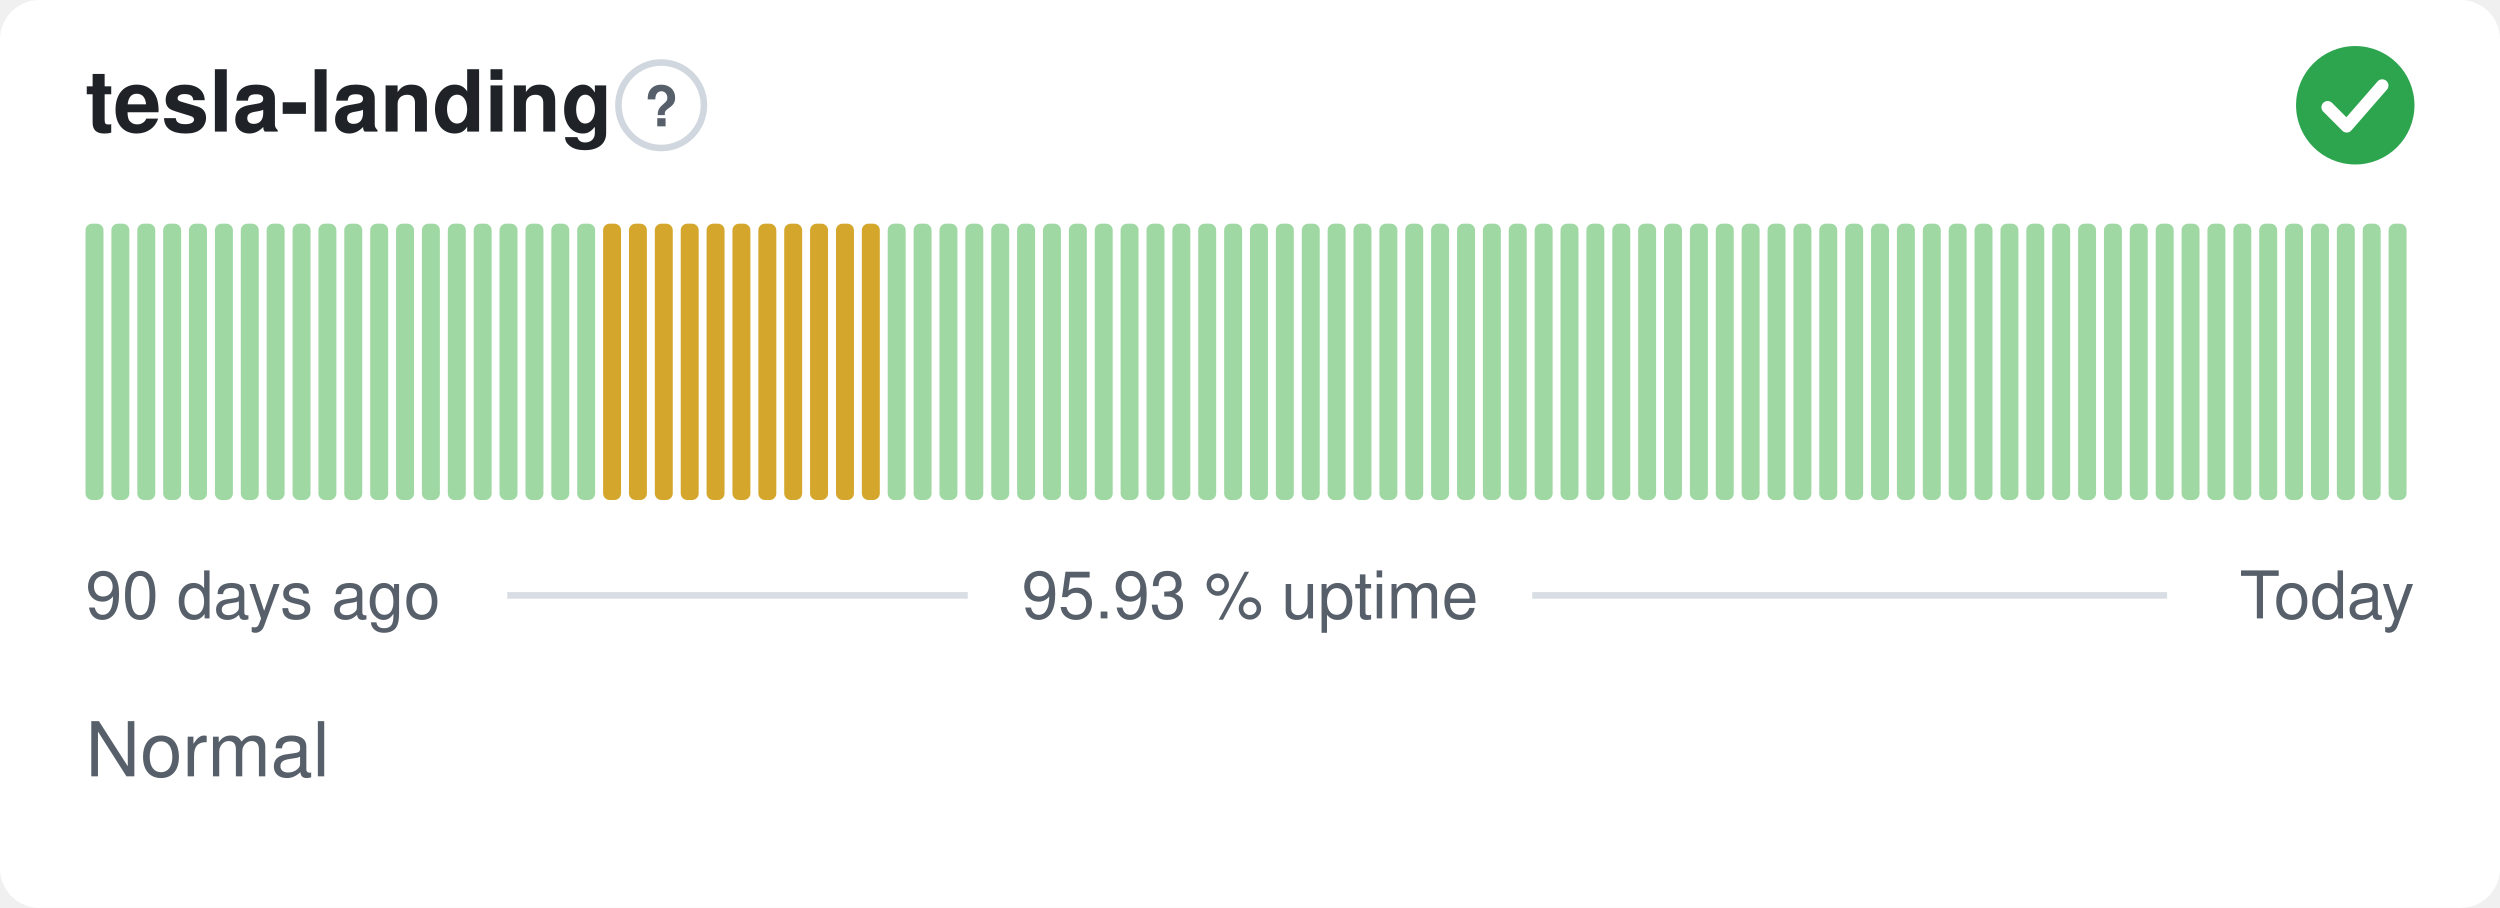
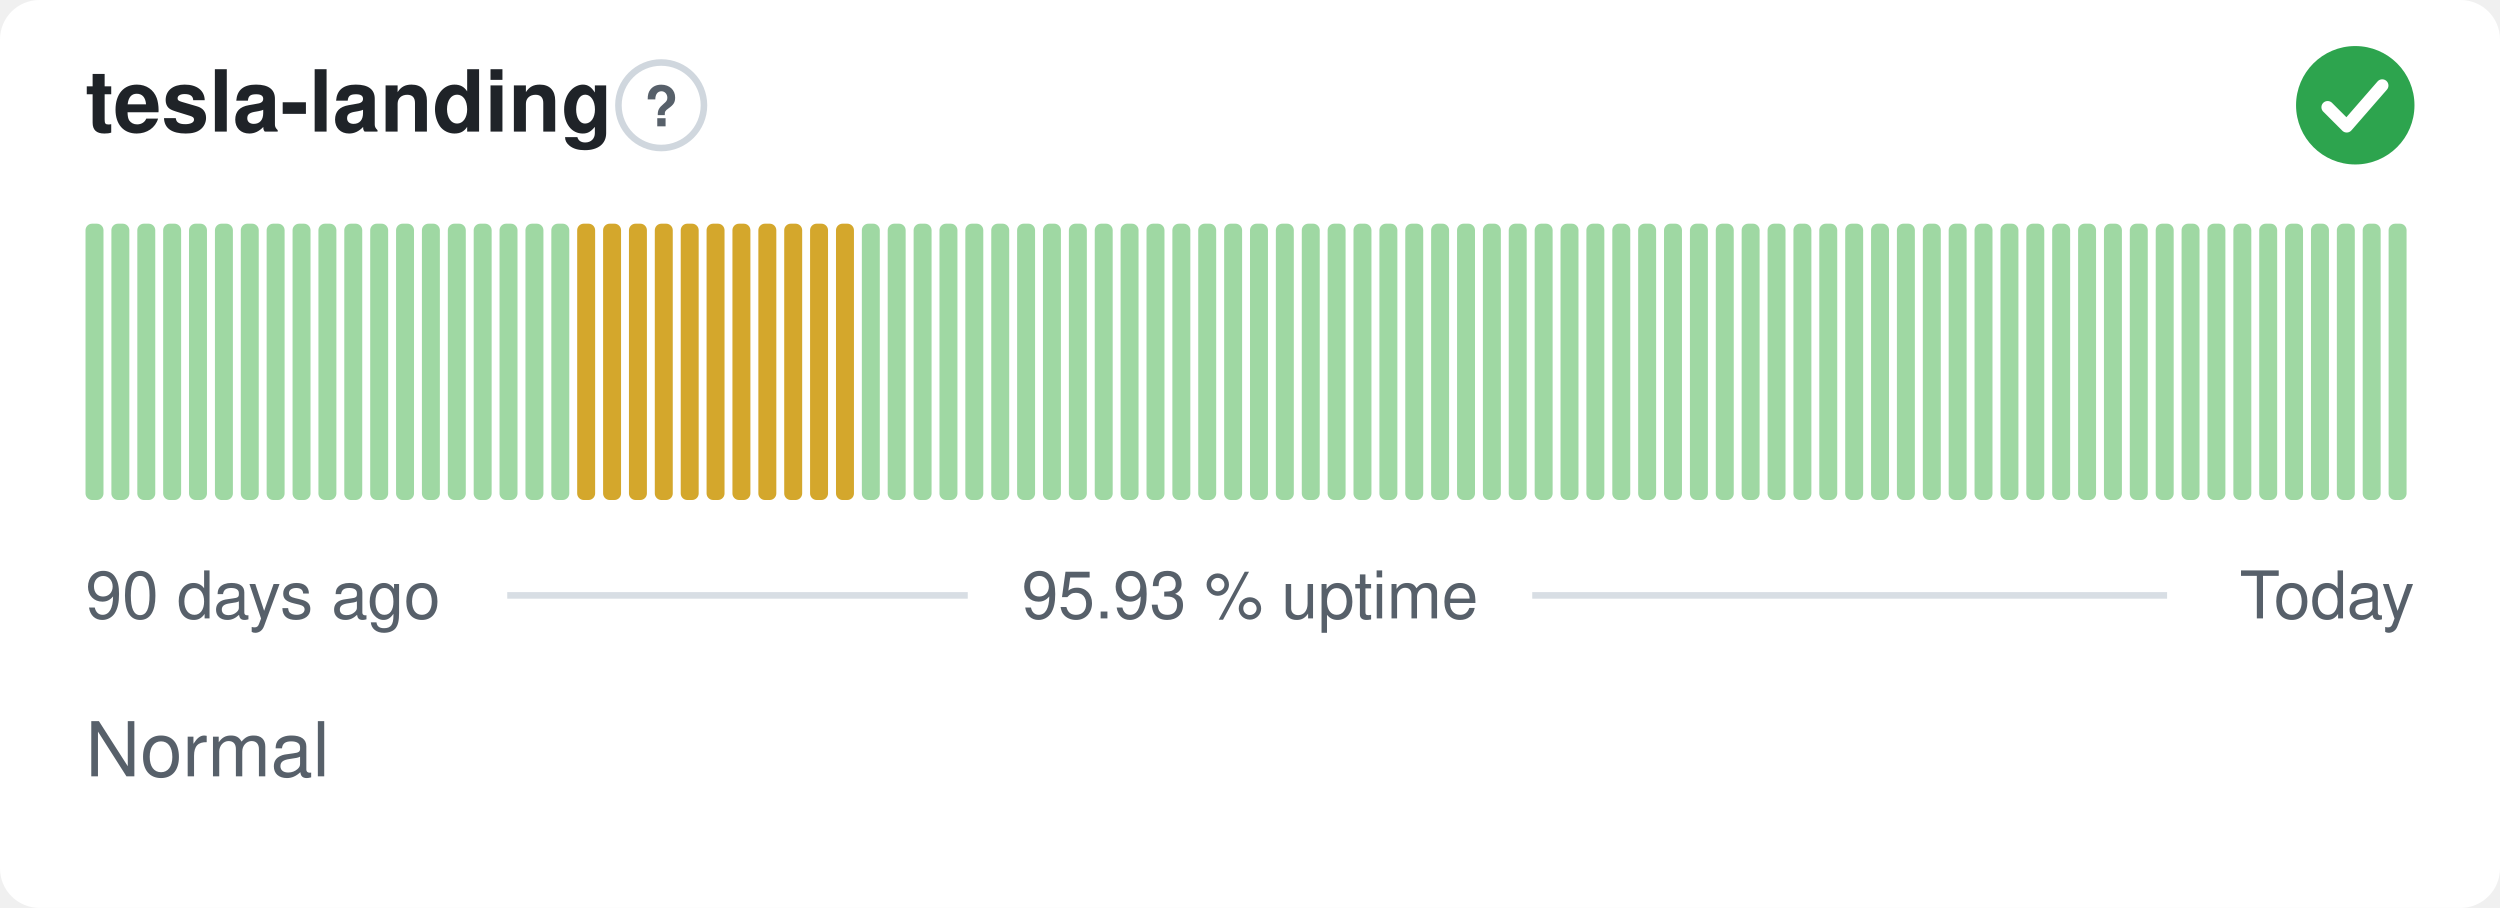
<svg xmlns="http://www.w3.org/2000/svg" width="380" height="138" viewBox="0 0 380 138" role="img" aria-label="tesla-landing: Normal, 95.93 % uptime over the last 90 days" font-family="-apple-system,BlinkMacSystemFont,'Segoe UI',Helvetica,Arial,sans-serif">
  <style>
    @media (prefers-color-scheme: dark) {
      .bg { fill: #0d1117 }
      .title { fill: #e6edf3 }
      .muted { fill: #8b949e }
      .hint { stroke: #30363d }
      .rule { stroke: #30363d }
      .nodata { fill: #21262d }
    }
  </style>
  <rect class="bg" width="380" height="138" rx="6" fill="#ffffff" />
  <text class="title" x="13" y="20" font-size="13" font-weight="600" fill="#1f2328">tesla-landing</text>
  <circle class="hint" cx="100.5" cy="16" r="6.5" fill="none" stroke="#d0d7de" stroke-width="1" />
  <text class="muted" x="100.5" y="19.2" text-anchor="middle" font-size="8.5" font-weight="700" fill="#57606a">?</text>
  <circle cx="358" cy="16" r="9" fill="#2da44e" />
  <path d="M353.80 16.30l2.90 2.90 5.40 -6.20" fill="none" stroke="#fff" stroke-width="1.89" stroke-linecap="round" stroke-linejoin="round" />
  <rect x="13.00" y="34.00" width="2.73" height="42.00" rx="1" fill="#9fd8a3" />
  <rect x="16.93" y="34.00" width="2.73" height="42.00" rx="1" fill="#9fd8a3" />
  <rect x="20.87" y="34.00" width="2.73" height="42.00" rx="1" fill="#9fd8a3" />
  <rect x="24.80" y="34.00" width="2.73" height="42.00" rx="1" fill="#9fd8a3" />
  <rect x="28.73" y="34.00" width="2.73" height="42.00" rx="1" fill="#9fd8a3" />
  <rect x="32.67" y="34.00" width="2.73" height="42.00" rx="1" fill="#9fd8a3" />
  <rect x="36.60" y="34.00" width="2.73" height="42.00" rx="1" fill="#9fd8a3" />
  <rect x="40.53" y="34.00" width="2.73" height="42.00" rx="1" fill="#9fd8a3" />
  <rect x="44.47" y="34.00" width="2.73" height="42.00" rx="1" fill="#9fd8a3" />
  <rect x="48.40" y="34.00" width="2.73" height="42.00" rx="1" fill="#9fd8a3" />
  <rect x="52.33" y="34.00" width="2.73" height="42.00" rx="1" fill="#9fd8a3" />
  <rect x="56.27" y="34.00" width="2.73" height="42.00" rx="1" fill="#9fd8a3" />
  <rect x="60.20" y="34.00" width="2.73" height="42.00" rx="1" fill="#9fd8a3" />
  <rect x="64.13" y="34.00" width="2.73" height="42.00" rx="1" fill="#9fd8a3" />
  <rect x="68.07" y="34.00" width="2.73" height="42.00" rx="1" fill="#9fd8a3" />
  <rect x="72.00" y="34.00" width="2.73" height="42.00" rx="1" fill="#9fd8a3" />
  <rect x="75.93" y="34.00" width="2.73" height="42.00" rx="1" fill="#9fd8a3" />
  <rect x="79.87" y="34.00" width="2.73" height="42.00" rx="1" fill="#9fd8a3" />
  <rect x="83.80" y="34.00" width="2.73" height="42.00" rx="1" fill="#9fd8a3" />
-   <rect x="87.73" y="34.00" width="2.73" height="42.00" rx="1" fill="#9fd8a3" />
+   <rect x="87.73" y="34.00" width="2.73" height="42.00" rx="1" fill="#d4a72c" />
  <rect x="91.67" y="34.00" width="2.73" height="42.00" rx="1" fill="#d4a72c" />
  <rect x="95.60" y="34.00" width="2.73" height="42.00" rx="1" fill="#d4a72c" />
  <rect x="99.53" y="34.00" width="2.73" height="42.00" rx="1" fill="#d4a72c" />
  <rect x="103.47" y="34.00" width="2.73" height="42.00" rx="1" fill="#d4a72c" />
  <rect x="107.40" y="34.00" width="2.73" height="42.00" rx="1" fill="#d4a72c" />
  <rect x="111.33" y="34.00" width="2.73" height="42.00" rx="1" fill="#d4a72c" />
  <rect x="115.27" y="34.00" width="2.73" height="42.00" rx="1" fill="#d4a72c" />
  <rect x="119.20" y="34.00" width="2.73" height="42.00" rx="1" fill="#d4a72c" />
  <rect x="123.13" y="34.00" width="2.73" height="42.00" rx="1" fill="#d4a72c" />
  <rect x="127.07" y="34.00" width="2.73" height="42.00" rx="1" fill="#d4a72c" />
-   <rect x="131.00" y="34.00" width="2.73" height="42.00" rx="1" fill="#d4a72c" />
+   <rect x="131.00" y="34.00" width="2.73" height="42.00" rx="1" fill="#9fd8a3" />
  <rect x="134.93" y="34.00" width="2.73" height="42.00" rx="1" fill="#9fd8a3" />
  <rect x="138.87" y="34.00" width="2.73" height="42.00" rx="1" fill="#9fd8a3" />
  <rect x="142.80" y="34.00" width="2.73" height="42.00" rx="1" fill="#9fd8a3" />
  <rect x="146.73" y="34.00" width="2.73" height="42.00" rx="1" fill="#9fd8a3" />
  <rect x="150.67" y="34.00" width="2.73" height="42.00" rx="1" fill="#9fd8a3" />
  <rect x="154.60" y="34.00" width="2.73" height="42.00" rx="1" fill="#9fd8a3" />
  <rect x="158.53" y="34.00" width="2.73" height="42.00" rx="1" fill="#9fd8a3" />
  <rect x="162.47" y="34.00" width="2.73" height="42.00" rx="1" fill="#9fd8a3" />
  <rect x="166.40" y="34.00" width="2.73" height="42.00" rx="1" fill="#9fd8a3" />
  <rect x="170.33" y="34.00" width="2.73" height="42.00" rx="1" fill="#9fd8a3" />
  <rect x="174.27" y="34.00" width="2.73" height="42.00" rx="1" fill="#9fd8a3" />
  <rect x="178.20" y="34.00" width="2.73" height="42.00" rx="1" fill="#9fd8a3" />
  <rect x="182.13" y="34.00" width="2.73" height="42.00" rx="1" fill="#9fd8a3" />
  <rect x="186.07" y="34.00" width="2.73" height="42.00" rx="1" fill="#9fd8a3" />
  <rect x="190.00" y="34.00" width="2.73" height="42.00" rx="1" fill="#9fd8a3" />
  <rect x="193.93" y="34.00" width="2.73" height="42.00" rx="1" fill="#9fd8a3" />
  <rect x="197.87" y="34.00" width="2.73" height="42.00" rx="1" fill="#9fd8a3" />
  <rect x="201.80" y="34.00" width="2.73" height="42.00" rx="1" fill="#9fd8a3" />
  <rect x="205.73" y="34.00" width="2.73" height="42.00" rx="1" fill="#9fd8a3" />
  <rect x="209.67" y="34.00" width="2.73" height="42.00" rx="1" fill="#9fd8a3" />
  <rect x="213.60" y="34.00" width="2.73" height="42.00" rx="1" fill="#9fd8a3" />
  <rect x="217.53" y="34.00" width="2.73" height="42.00" rx="1" fill="#9fd8a3" />
  <rect x="221.47" y="34.00" width="2.73" height="42.00" rx="1" fill="#9fd8a3" />
  <rect x="225.40" y="34.00" width="2.73" height="42.00" rx="1" fill="#9fd8a3" />
  <rect x="229.33" y="34.00" width="2.73" height="42.00" rx="1" fill="#9fd8a3" />
  <rect x="233.27" y="34.00" width="2.73" height="42.00" rx="1" fill="#9fd8a3" />
  <rect x="237.20" y="34.00" width="2.73" height="42.00" rx="1" fill="#9fd8a3" />
  <rect x="241.13" y="34.00" width="2.73" height="42.00" rx="1" fill="#9fd8a3" />
  <rect x="245.07" y="34.00" width="2.73" height="42.00" rx="1" fill="#9fd8a3" />
  <rect x="249.00" y="34.00" width="2.73" height="42.00" rx="1" fill="#9fd8a3" />
  <rect x="252.93" y="34.00" width="2.73" height="42.00" rx="1" fill="#9fd8a3" />
  <rect x="256.87" y="34.00" width="2.73" height="42.00" rx="1" fill="#9fd8a3" />
  <rect x="260.80" y="34.00" width="2.73" height="42.00" rx="1" fill="#9fd8a3" />
  <rect x="264.73" y="34.00" width="2.73" height="42.00" rx="1" fill="#9fd8a3" />
  <rect x="268.67" y="34.00" width="2.73" height="42.00" rx="1" fill="#9fd8a3" />
  <rect x="272.60" y="34.00" width="2.73" height="42.00" rx="1" fill="#9fd8a3" />
  <rect x="276.53" y="34.00" width="2.73" height="42.00" rx="1" fill="#9fd8a3" />
  <rect x="280.47" y="34.00" width="2.73" height="42.00" rx="1" fill="#9fd8a3" />
  <rect x="284.40" y="34.00" width="2.73" height="42.00" rx="1" fill="#9fd8a3" />
  <rect x="288.33" y="34.00" width="2.73" height="42.00" rx="1" fill="#9fd8a3" />
  <rect x="292.27" y="34.00" width="2.73" height="42.00" rx="1" fill="#9fd8a3" />
  <rect x="296.20" y="34.00" width="2.73" height="42.00" rx="1" fill="#9fd8a3" />
  <rect x="300.13" y="34.00" width="2.73" height="42.00" rx="1" fill="#9fd8a3" />
  <rect x="304.07" y="34.00" width="2.73" height="42.00" rx="1" fill="#9fd8a3" />
  <rect x="308.00" y="34.00" width="2.73" height="42.00" rx="1" fill="#9fd8a3" />
  <rect x="311.93" y="34.00" width="2.73" height="42.00" rx="1" fill="#9fd8a3" />
  <rect x="315.87" y="34.00" width="2.73" height="42.00" rx="1" fill="#9fd8a3" />
  <rect x="319.80" y="34.00" width="2.73" height="42.00" rx="1" fill="#9fd8a3" />
  <rect x="323.73" y="34.00" width="2.73" height="42.00" rx="1" fill="#9fd8a3" />
  <rect x="327.67" y="34.00" width="2.73" height="42.00" rx="1" fill="#9fd8a3" />
  <rect x="331.60" y="34.00" width="2.73" height="42.00" rx="1" fill="#9fd8a3" />
  <rect x="335.53" y="34.00" width="2.73" height="42.00" rx="1" fill="#9fd8a3" />
  <rect x="339.47" y="34.00" width="2.73" height="42.00" rx="1" fill="#9fd8a3" />
  <rect x="343.40" y="34.00" width="2.73" height="42.00" rx="1" fill="#9fd8a3" />
  <rect x="347.33" y="34.00" width="2.73" height="42.00" rx="1" fill="#9fd8a3" />
  <rect x="351.27" y="34.00" width="2.73" height="42.00" rx="1" fill="#9fd8a3" />
  <rect x="355.20" y="34.00" width="2.73" height="42.00" rx="1" fill="#9fd8a3" />
  <rect x="359.13" y="34.00" width="2.73" height="42.00" rx="1" fill="#9fd8a3" />
  <rect x="363.07" y="34.00" width="2.73" height="42.00" rx="1" fill="#9fd8a3" />
  <text class="muted" x="13" y="94" font-size="10" fill="#57606a">90 days ago</text>
  <text class="muted" x="190" y="94" text-anchor="middle" font-size="10" fill="#57606a">95.93 % uptime</text>
  <text class="muted" x="367" y="94" text-anchor="end" font-size="10" fill="#57606a">Today</text>
  <line class="rule" x1="77.1" y1="90.5" x2="147.1" y2="90.5" stroke="#d8dee4" stroke-width="1" />
  <line class="rule" x1="232.9" y1="90.5" x2="329.4" y2="90.5" stroke="#d8dee4" stroke-width="1" />
  <text class="muted" x="13" y="118" font-size="11.5" fill="#57606a">Normal</text>
</svg>
